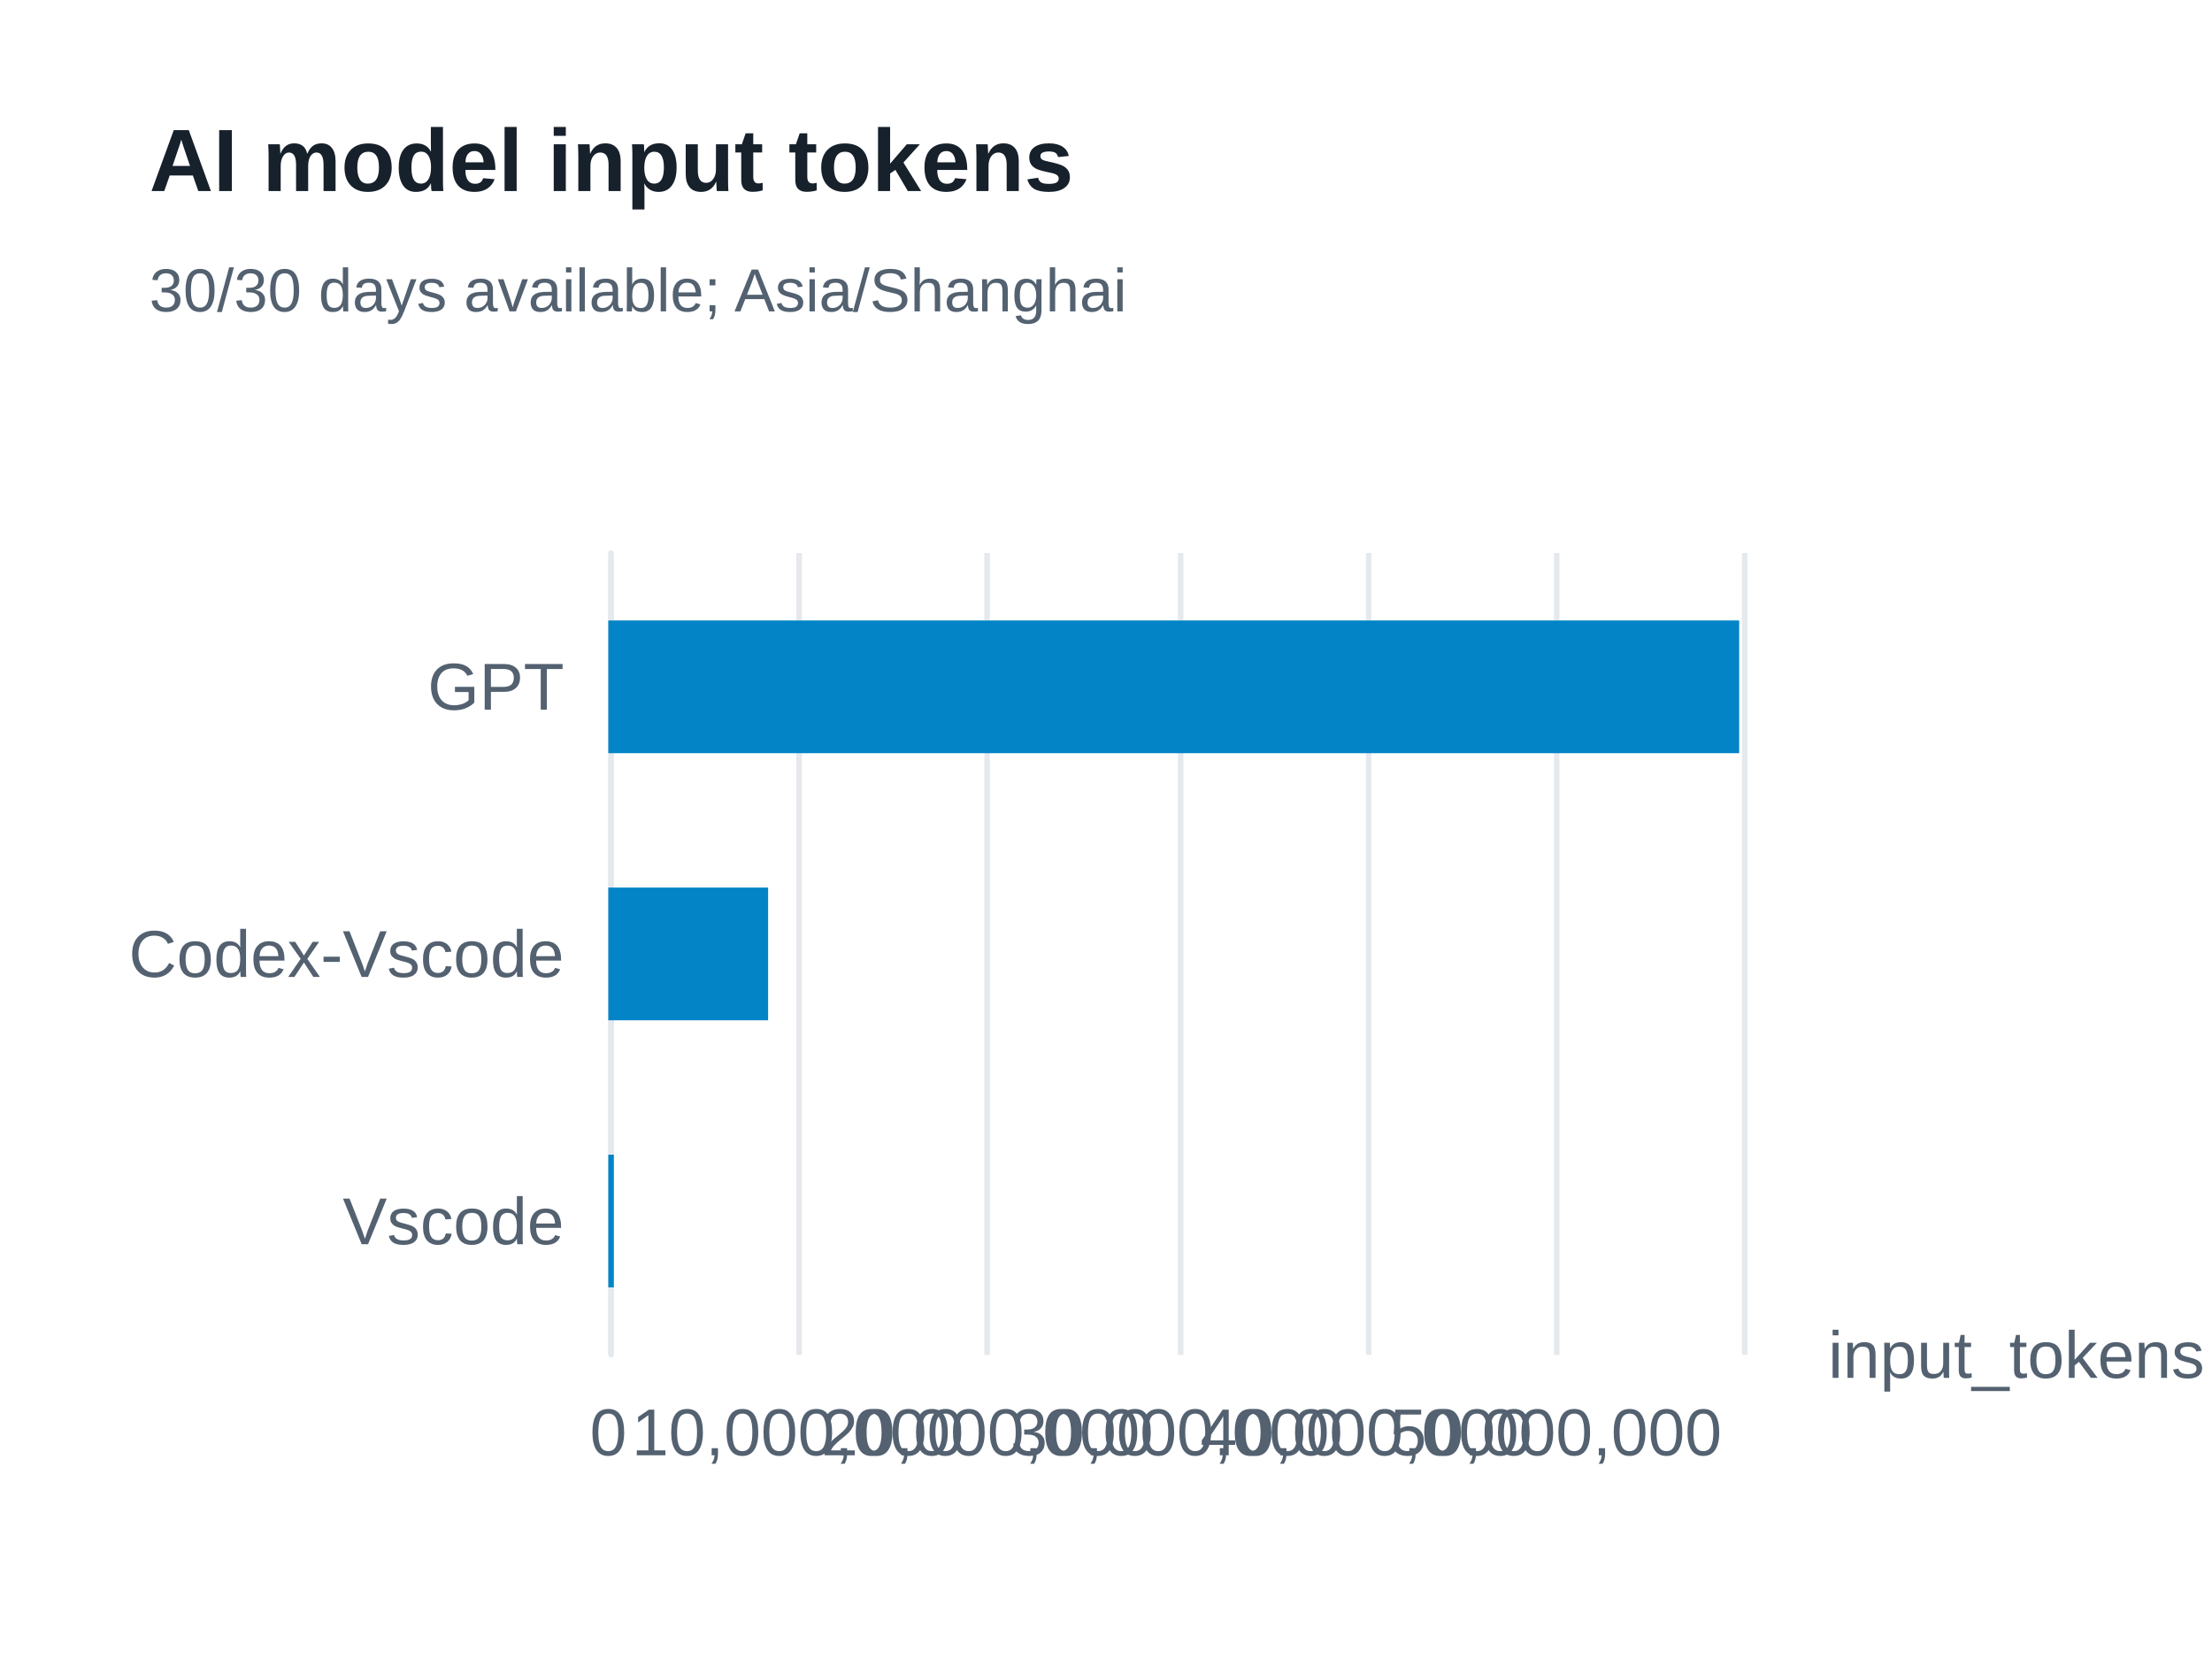
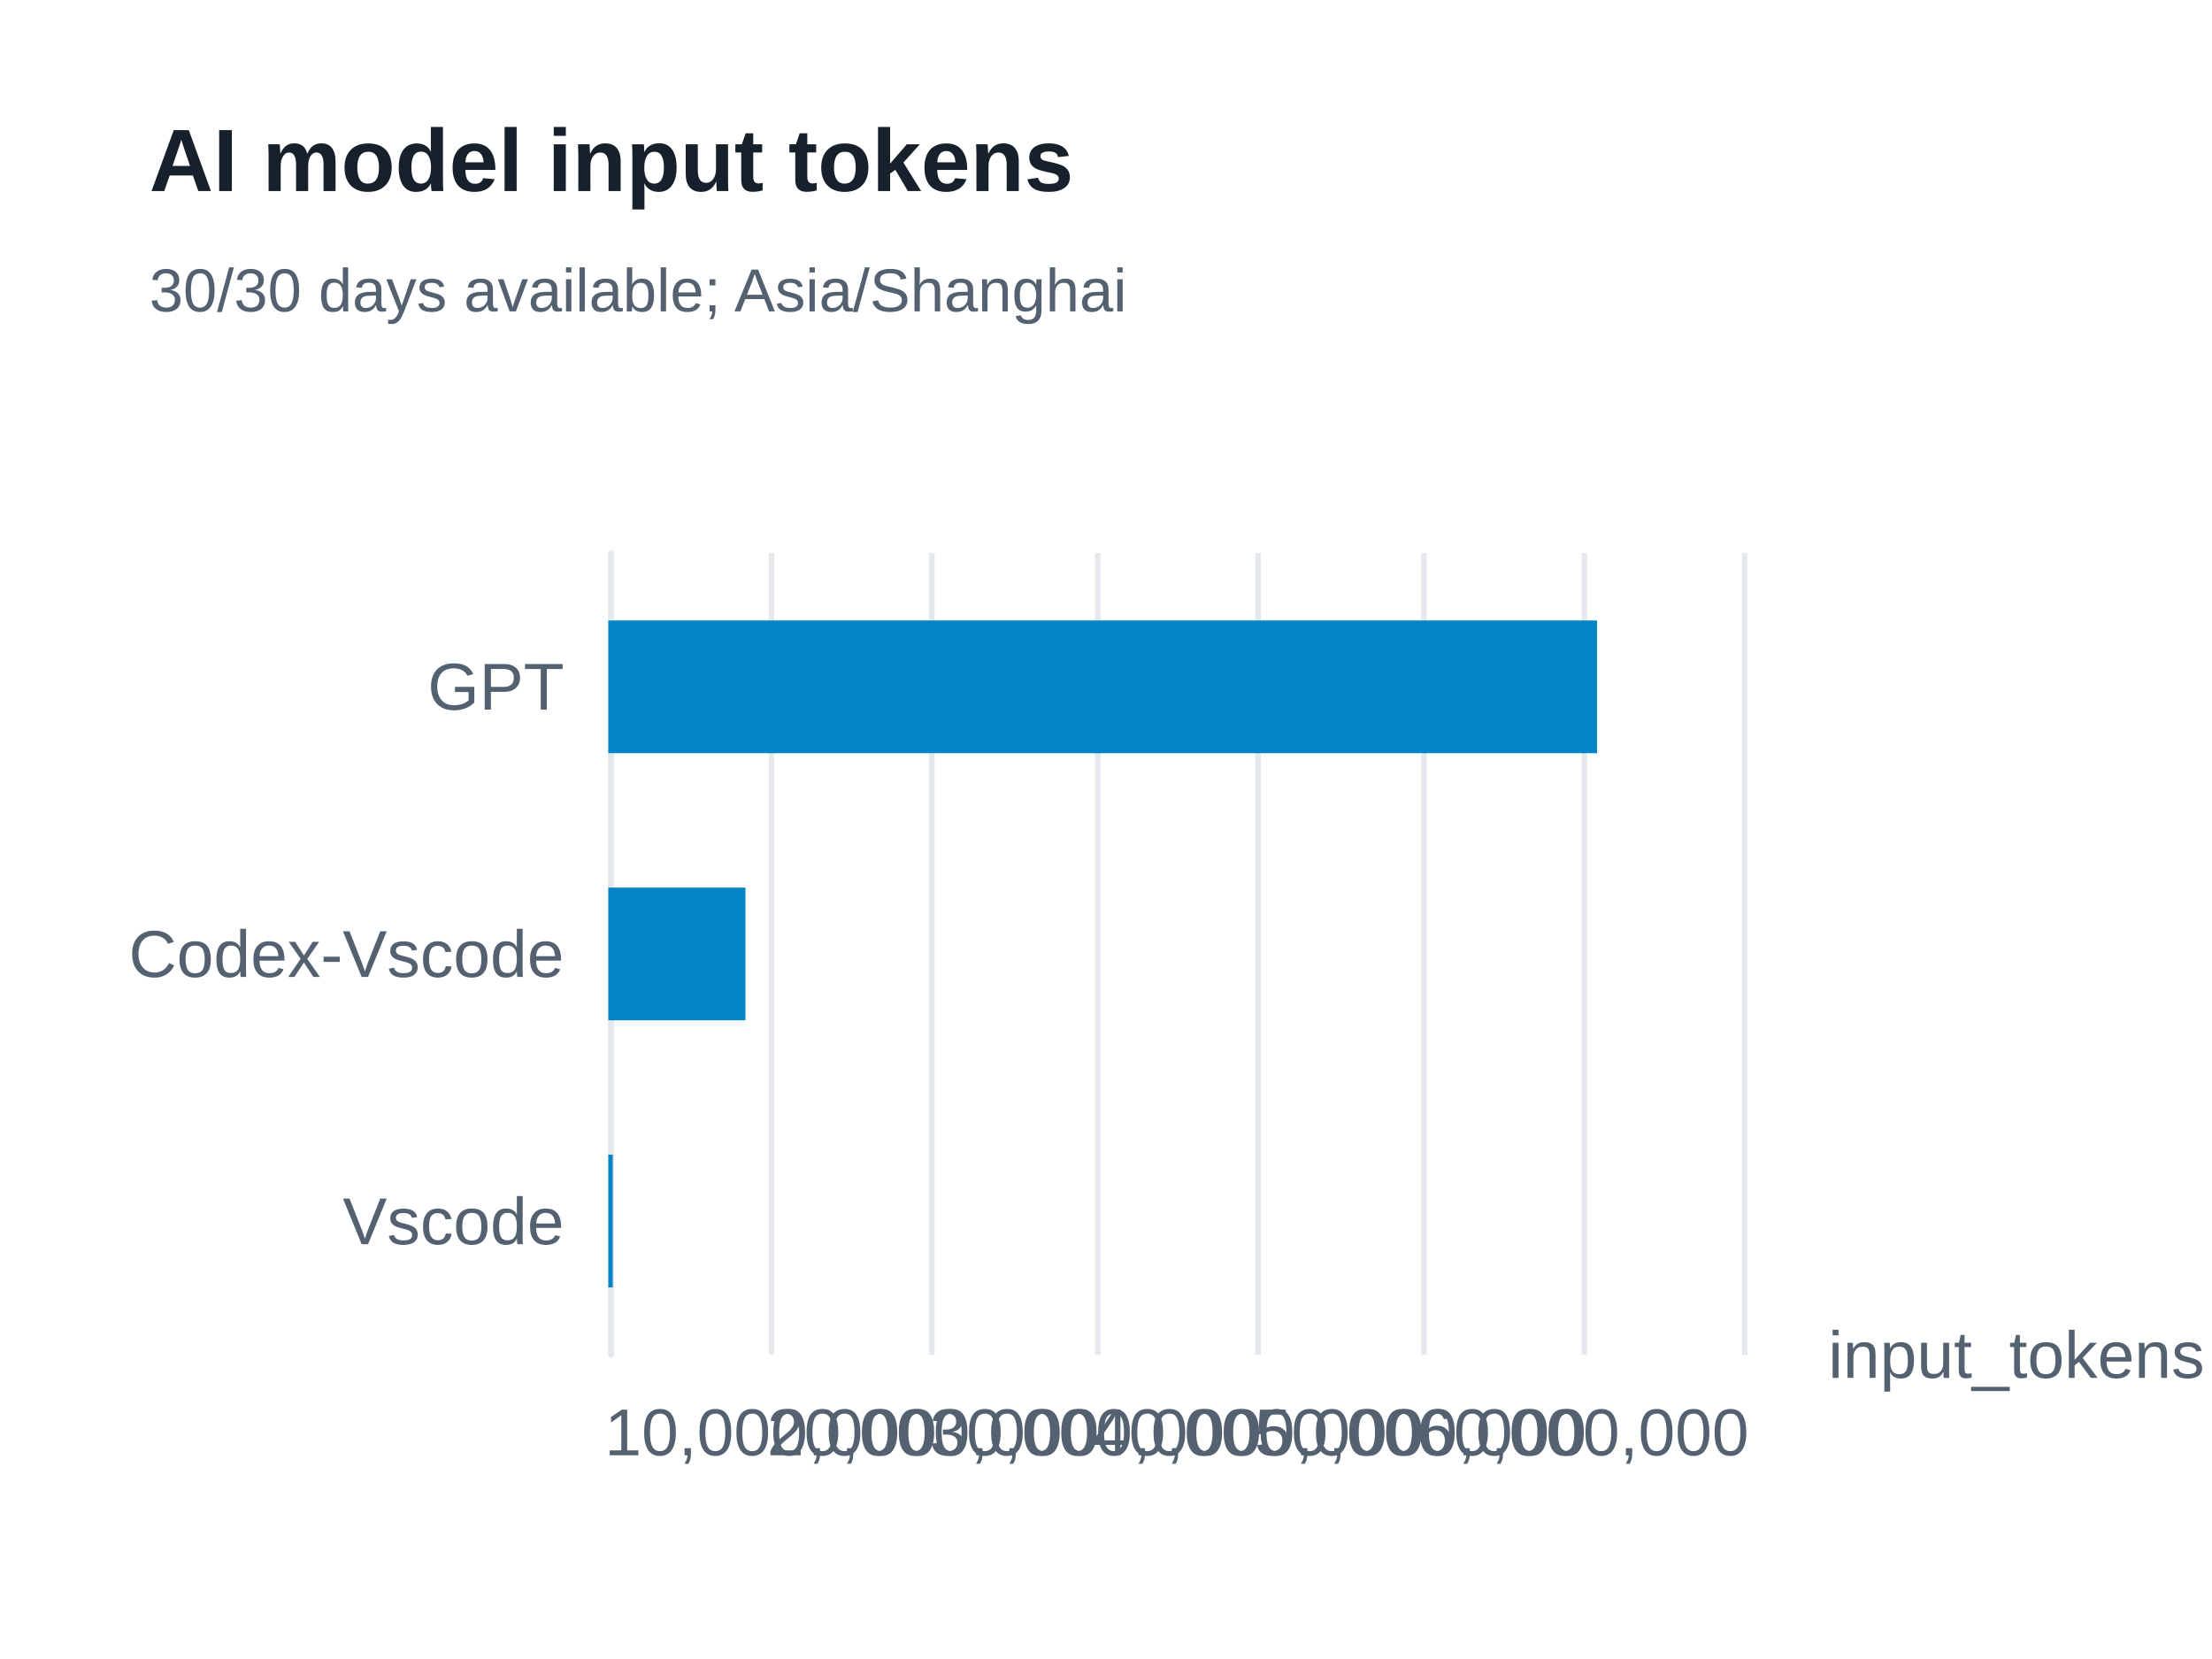
<svg xmlns="http://www.w3.org/2000/svg" width="400" height="300" version="1.1" baseProfile="full" viewBox="0 0 400 300" role="img" aria-labelledby="model-input-tokens-title model-input-tokens-description">
  <rect width="400" height="300" x="0" y="0" fill="#ffffff" />
-   <path d="M110.5 100L110.5 245" fill="none" pointer-events="visible" stroke="#e5e9ed" class="zr61-cls-472" />
-   <path d="M144.5 100L144.5 245" fill="none" pointer-events="visible" stroke="#e5e9ed" class="zr61-cls-472" />
-   <path d="M178.5 100L178.5 245" fill="none" pointer-events="visible" stroke="#e5e9ed" class="zr61-cls-472" />
-   <path d="M213.5 100L213.5 245" fill="none" pointer-events="visible" stroke="#e5e9ed" class="zr61-cls-472" />
-   <path d="M247.5 100L247.5 245" fill="none" pointer-events="visible" stroke="#e5e9ed" class="zr61-cls-472" />
-   <path d="M281.5 100L281.5 245" fill="none" pointer-events="visible" stroke="#e5e9ed" class="zr61-cls-472" />
-   <path d="M315.5 100L315.5 245" fill="none" pointer-events="visible" stroke="#e5e9ed" class="zr61-cls-472" />
-   <path d="M110.5 245L110.5 100" fill="none" pointer-events="visible" stroke="#e5e9ed" stroke-linecap="round" class="zr61-cls-472" />
+   <path d="M110.5 100L110.5 245" fill="none" pointer-events="visible" stroke="#e5e9ed" class="zr61-cls-500" />
+   <path d="M139.5 100L139.5 245" fill="none" pointer-events="visible" stroke="#e5e9ed" class="zr61-cls-500" />
+   <path d="M168.5 100L168.5 245" fill="none" pointer-events="visible" stroke="#e5e9ed" class="zr61-cls-500" />
+   <path d="M198.5 100L198.5 245" fill="none" pointer-events="visible" stroke="#e5e9ed" class="zr61-cls-500" />
+   <path d="M227.5 100L227.5 245" fill="none" pointer-events="visible" stroke="#e5e9ed" class="zr61-cls-500" />
+   <path d="M257.5 100L257.5 245" fill="none" pointer-events="visible" stroke="#e5e9ed" class="zr61-cls-500" />
+   <path d="M286.5 100L286.5 245" fill="none" pointer-events="visible" stroke="#e5e9ed" class="zr61-cls-500" />
+   <path d="M315.5 100L315.5 245" fill="none" pointer-events="visible" stroke="#e5e9ed" class="zr61-cls-500" />
+   <path d="M110.5 245L110.5 100" fill="none" pointer-events="visible" stroke="#e5e9ed" stroke-linecap="round" class="zr61-cls-500" />
  <text dominant-baseline="central" text-anchor="start" style="font-size:12px;font-family:Arial, Noto Sans CJK SC, Microsoft YaHei, sans-serif;" transform="translate(330.6 245)" fill="#536170">input_tokens</text>
  <text dominant-baseline="central" text-anchor="end" style="font-size:12px;font-family:Arial, Noto Sans CJK SC, Microsoft YaHei, sans-serif;" transform="translate(102 220.8333)" fill="#536170">Vscode</text>
  <text dominant-baseline="central" text-anchor="end" style="font-size:12px;font-family:Arial, Noto Sans CJK SC, Microsoft YaHei, sans-serif;" transform="translate(102 172.5)" fill="#536170">Codex-Vscode</text>
  <text dominant-baseline="central" text-anchor="end" style="font-size:12px;font-family:Arial, Noto Sans CJK SC, Microsoft YaHei, sans-serif;" transform="translate(102 124.1667)" fill="#536170">GPT</text>
-   <text dominant-baseline="central" text-anchor="middle" style="font-size:12px;font-family:Arial, Noto Sans CJK SC, Microsoft YaHei, sans-serif;" y="6" transform="translate(110 253)" fill="#536170">0</text>
-   <text dominant-baseline="central" text-anchor="middle" style="font-size:12px;font-family:Arial, Noto Sans CJK SC, Microsoft YaHei, sans-serif;" y="6" transform="translate(144.2667 253)" fill="#536170">10,000,000</text>
-   <text dominant-baseline="central" text-anchor="middle" style="font-size:12px;font-family:Arial, Noto Sans CJK SC, Microsoft YaHei, sans-serif;" y="6" transform="translate(178.5333 253)" fill="#536170">20,000,000</text>
-   <text dominant-baseline="central" text-anchor="middle" style="font-size:12px;font-family:Arial, Noto Sans CJK SC, Microsoft YaHei, sans-serif;" y="6" transform="translate(212.8 253)" fill="#536170">30,000,000</text>
-   <text dominant-baseline="central" text-anchor="middle" style="font-size:12px;font-family:Arial, Noto Sans CJK SC, Microsoft YaHei, sans-serif;" y="6" transform="translate(247.0667 253)" fill="#536170">40,000,000</text>
-   <text dominant-baseline="central" text-anchor="middle" style="font-size:12px;font-family:Arial, Noto Sans CJK SC, Microsoft YaHei, sans-serif;" y="6" transform="translate(281.3333 253)" fill="#536170">50,000,000</text>
-   <path d="M110 208.8l1 0l0 24l-1 0Z" fill="#0284c7" ecmeta_series_index="0" ecmeta_data_index="0" ecmeta_ssr_type="chart" class="zr61-cls-473" />
-   <path d="M110 160.5l28.9 0l0 24l-28.9 0Z" fill="#0284c7" ecmeta_series_index="0" ecmeta_data_index="1" ecmeta_ssr_type="chart" class="zr61-cls-473" />
-   <path d="M110 112.2l204.5 0l0 24l-204.5 0Z" fill="#0284c7" ecmeta_series_index="0" ecmeta_data_index="2" ecmeta_ssr_type="chart" class="zr61-cls-473" />
-   <path d="M-5 -5l188.2 0l0 47l-188.2 0Z" transform="translate(27 21)" fill="rgb(0,0,0)" fill-opacity="0" stroke="#3c3c41" stroke-width="0" class="zr61-cls-472" />
+   <text dominant-baseline="central" text-anchor="middle" style="font-size:12px;font-family:Arial, Noto Sans CJK SC, Microsoft YaHei, sans-serif;" y="6" transform="translate(139.3714 253)" fill="#536170">10,000,000</text>
+   <text dominant-baseline="central" text-anchor="middle" style="font-size:12px;font-family:Arial, Noto Sans CJK SC, Microsoft YaHei, sans-serif;" y="6" transform="translate(168.7429 253)" fill="#536170">20,000,000</text>
+   <text dominant-baseline="central" text-anchor="middle" style="font-size:12px;font-family:Arial, Noto Sans CJK SC, Microsoft YaHei, sans-serif;" y="6" transform="translate(198.1143 253)" fill="#536170">30,000,000</text>
+   <text dominant-baseline="central" text-anchor="middle" style="font-size:12px;font-family:Arial, Noto Sans CJK SC, Microsoft YaHei, sans-serif;" y="6" transform="translate(227.4857 253)" fill="#536170">40,000,000</text>
+   <text dominant-baseline="central" text-anchor="middle" style="font-size:12px;font-family:Arial, Noto Sans CJK SC, Microsoft YaHei, sans-serif;" y="6" transform="translate(256.8571 253)" fill="#536170">50,000,000</text>
+   <text dominant-baseline="central" text-anchor="middle" style="font-size:12px;font-family:Arial, Noto Sans CJK SC, Microsoft YaHei, sans-serif;" y="6" transform="translate(286.2286 253)" fill="#536170">60,000,000</text>
+   <path d="M110 208.8l0.8 0l0 24l-0.8 0Z" fill="#0284c7" ecmeta_series_index="0" ecmeta_data_index="0" ecmeta_ssr_type="chart" class="zr61-cls-501" />
+   <path d="M110 160.5l24.8 0l0 24l-24.8 0Z" fill="#0284c7" ecmeta_series_index="0" ecmeta_data_index="1" ecmeta_ssr_type="chart" class="zr61-cls-501" />
+   <path d="M110 112.2l178.8 0l0 24l-178.8 0Z" fill="#0284c7" ecmeta_series_index="0" ecmeta_data_index="2" ecmeta_ssr_type="chart" class="zr61-cls-501" />
+   <path d="M-5 -5l188.2 0l0 47l-188.2 0Z" transform="translate(27 21)" fill="rgb(0,0,0)" fill-opacity="0" stroke="#3c3c41" stroke-width="0" class="zr61-cls-500" />
  <text dominant-baseline="central" text-anchor="start" style="font-size:16px;font-family:Arial, Noto Sans CJK SC, Microsoft YaHei, sans-serif;font-weight:bold;" xml:space="preserve" y="8" transform="translate(27 21)" fill="#17212b">AI model input tokens</text>
  <text dominant-baseline="central" text-anchor="start" style="font-size:11px;font-family:Arial, Noto Sans CJK SC, Microsoft YaHei, sans-serif;" xml:space="preserve" y="31.5" transform="translate(27 21)" fill="#536170">30/30 days available; Asia/Shanghai</text>
  <style>
- .zr61-cls-472:hover {
+ .zr61-cls-500:hover {
pointer-events:none;
}
- .zr61-cls-473:hover {
+ .zr61-cls-501:hover {
cursor:pointer;
fill:rgba(2,145,218,1);
}



</style>
</svg>
